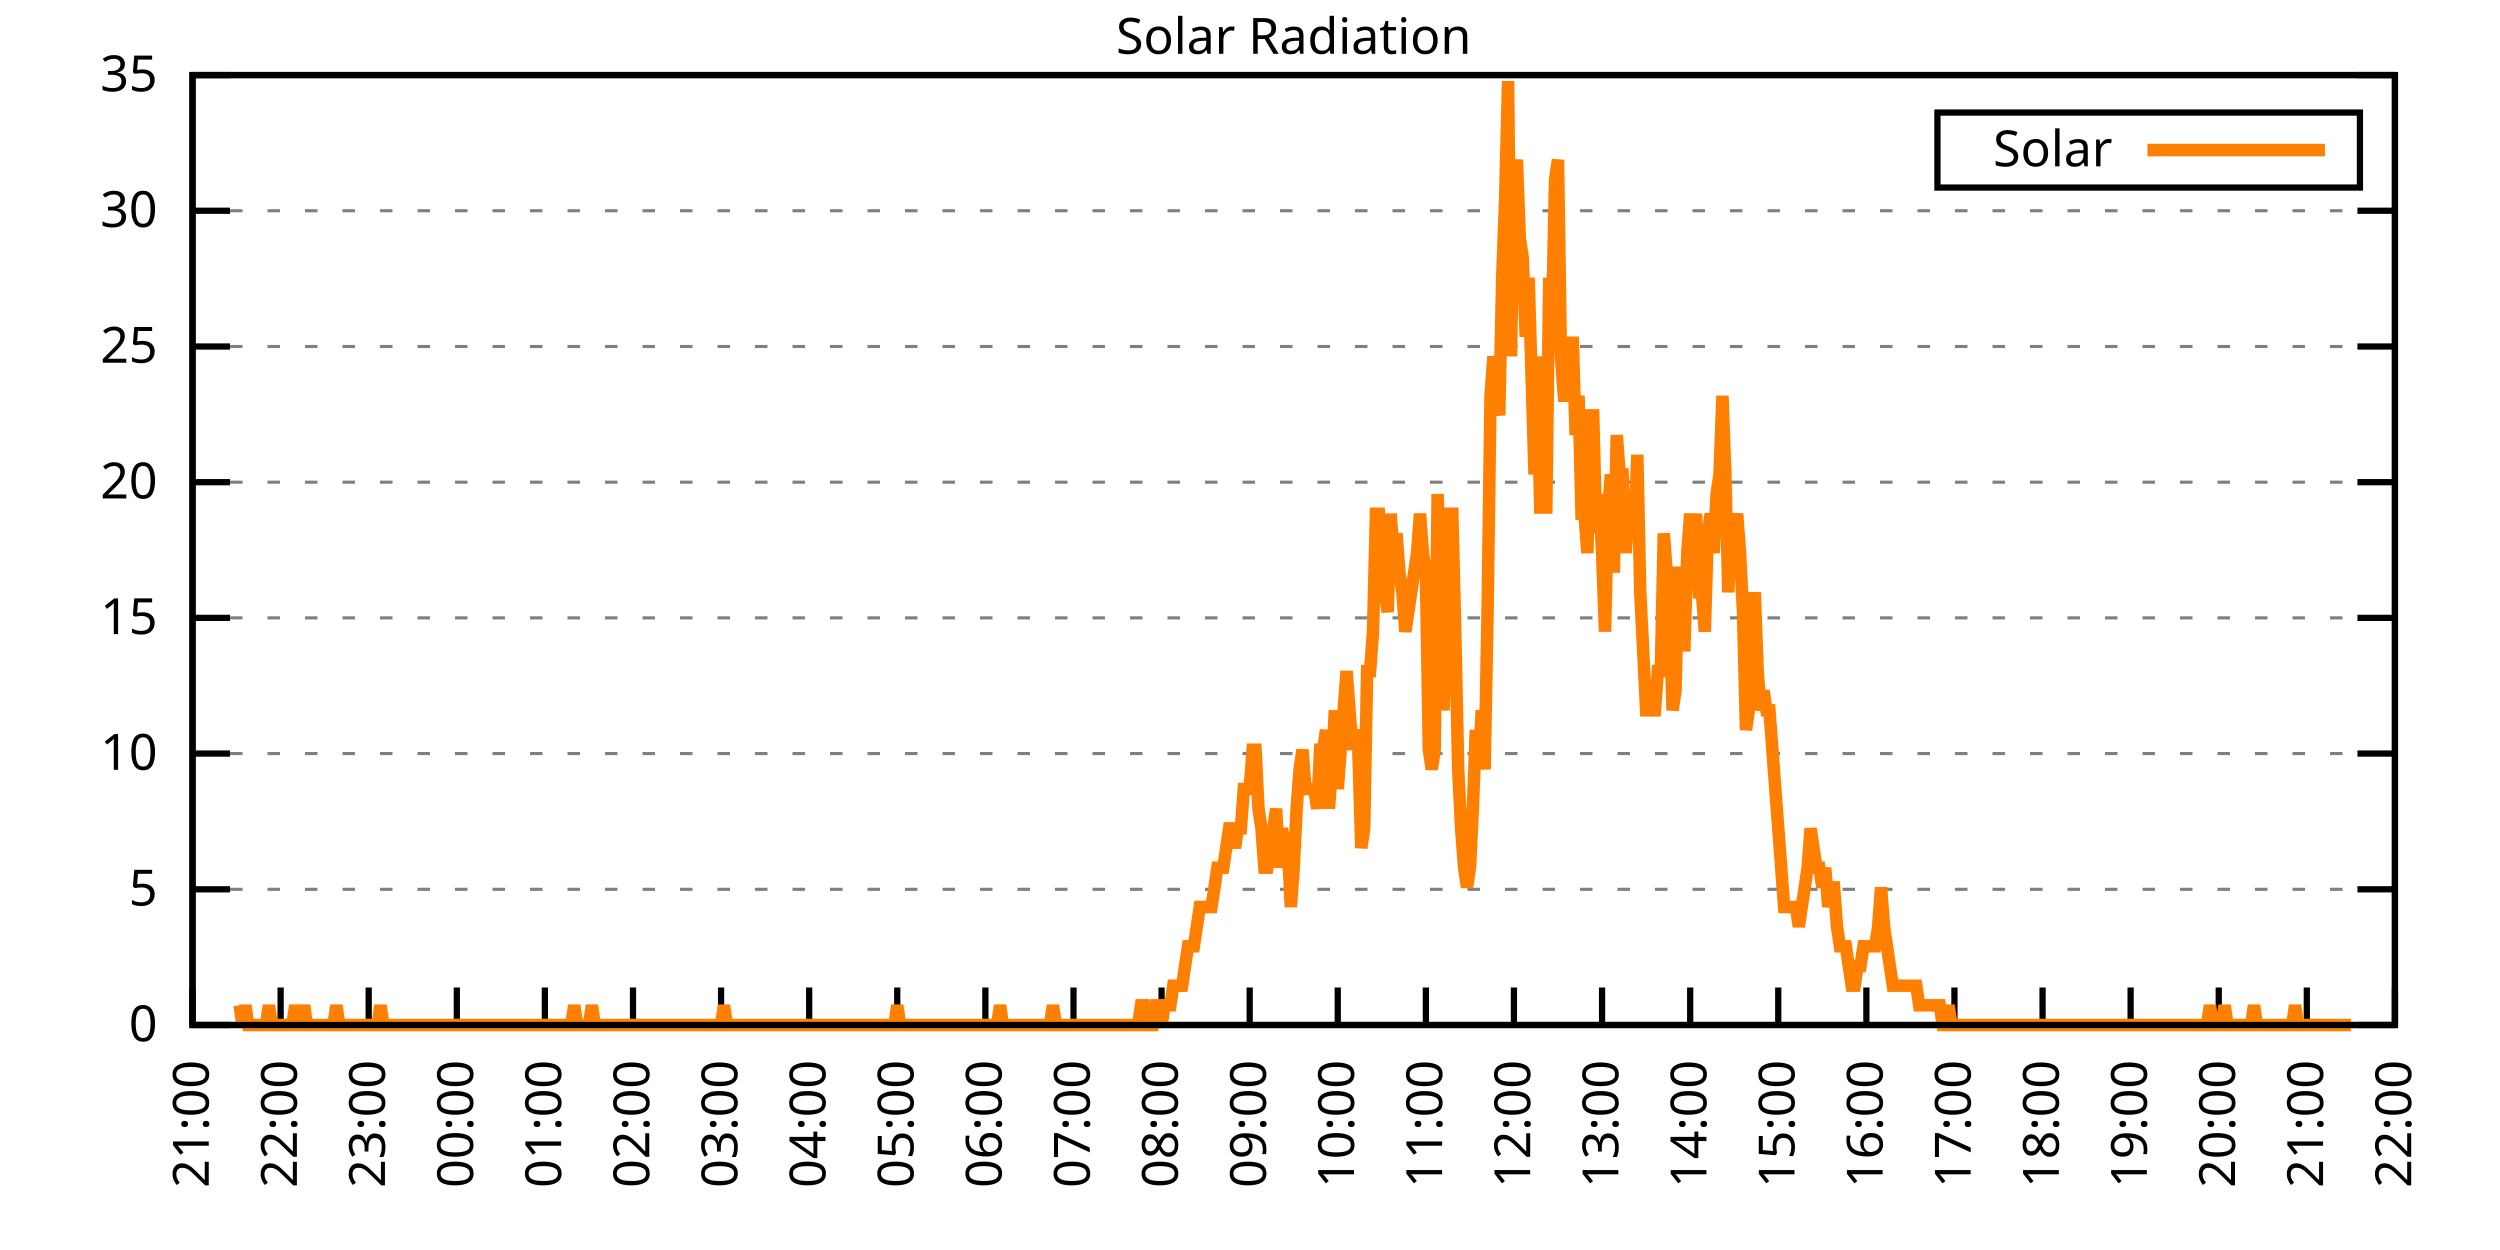
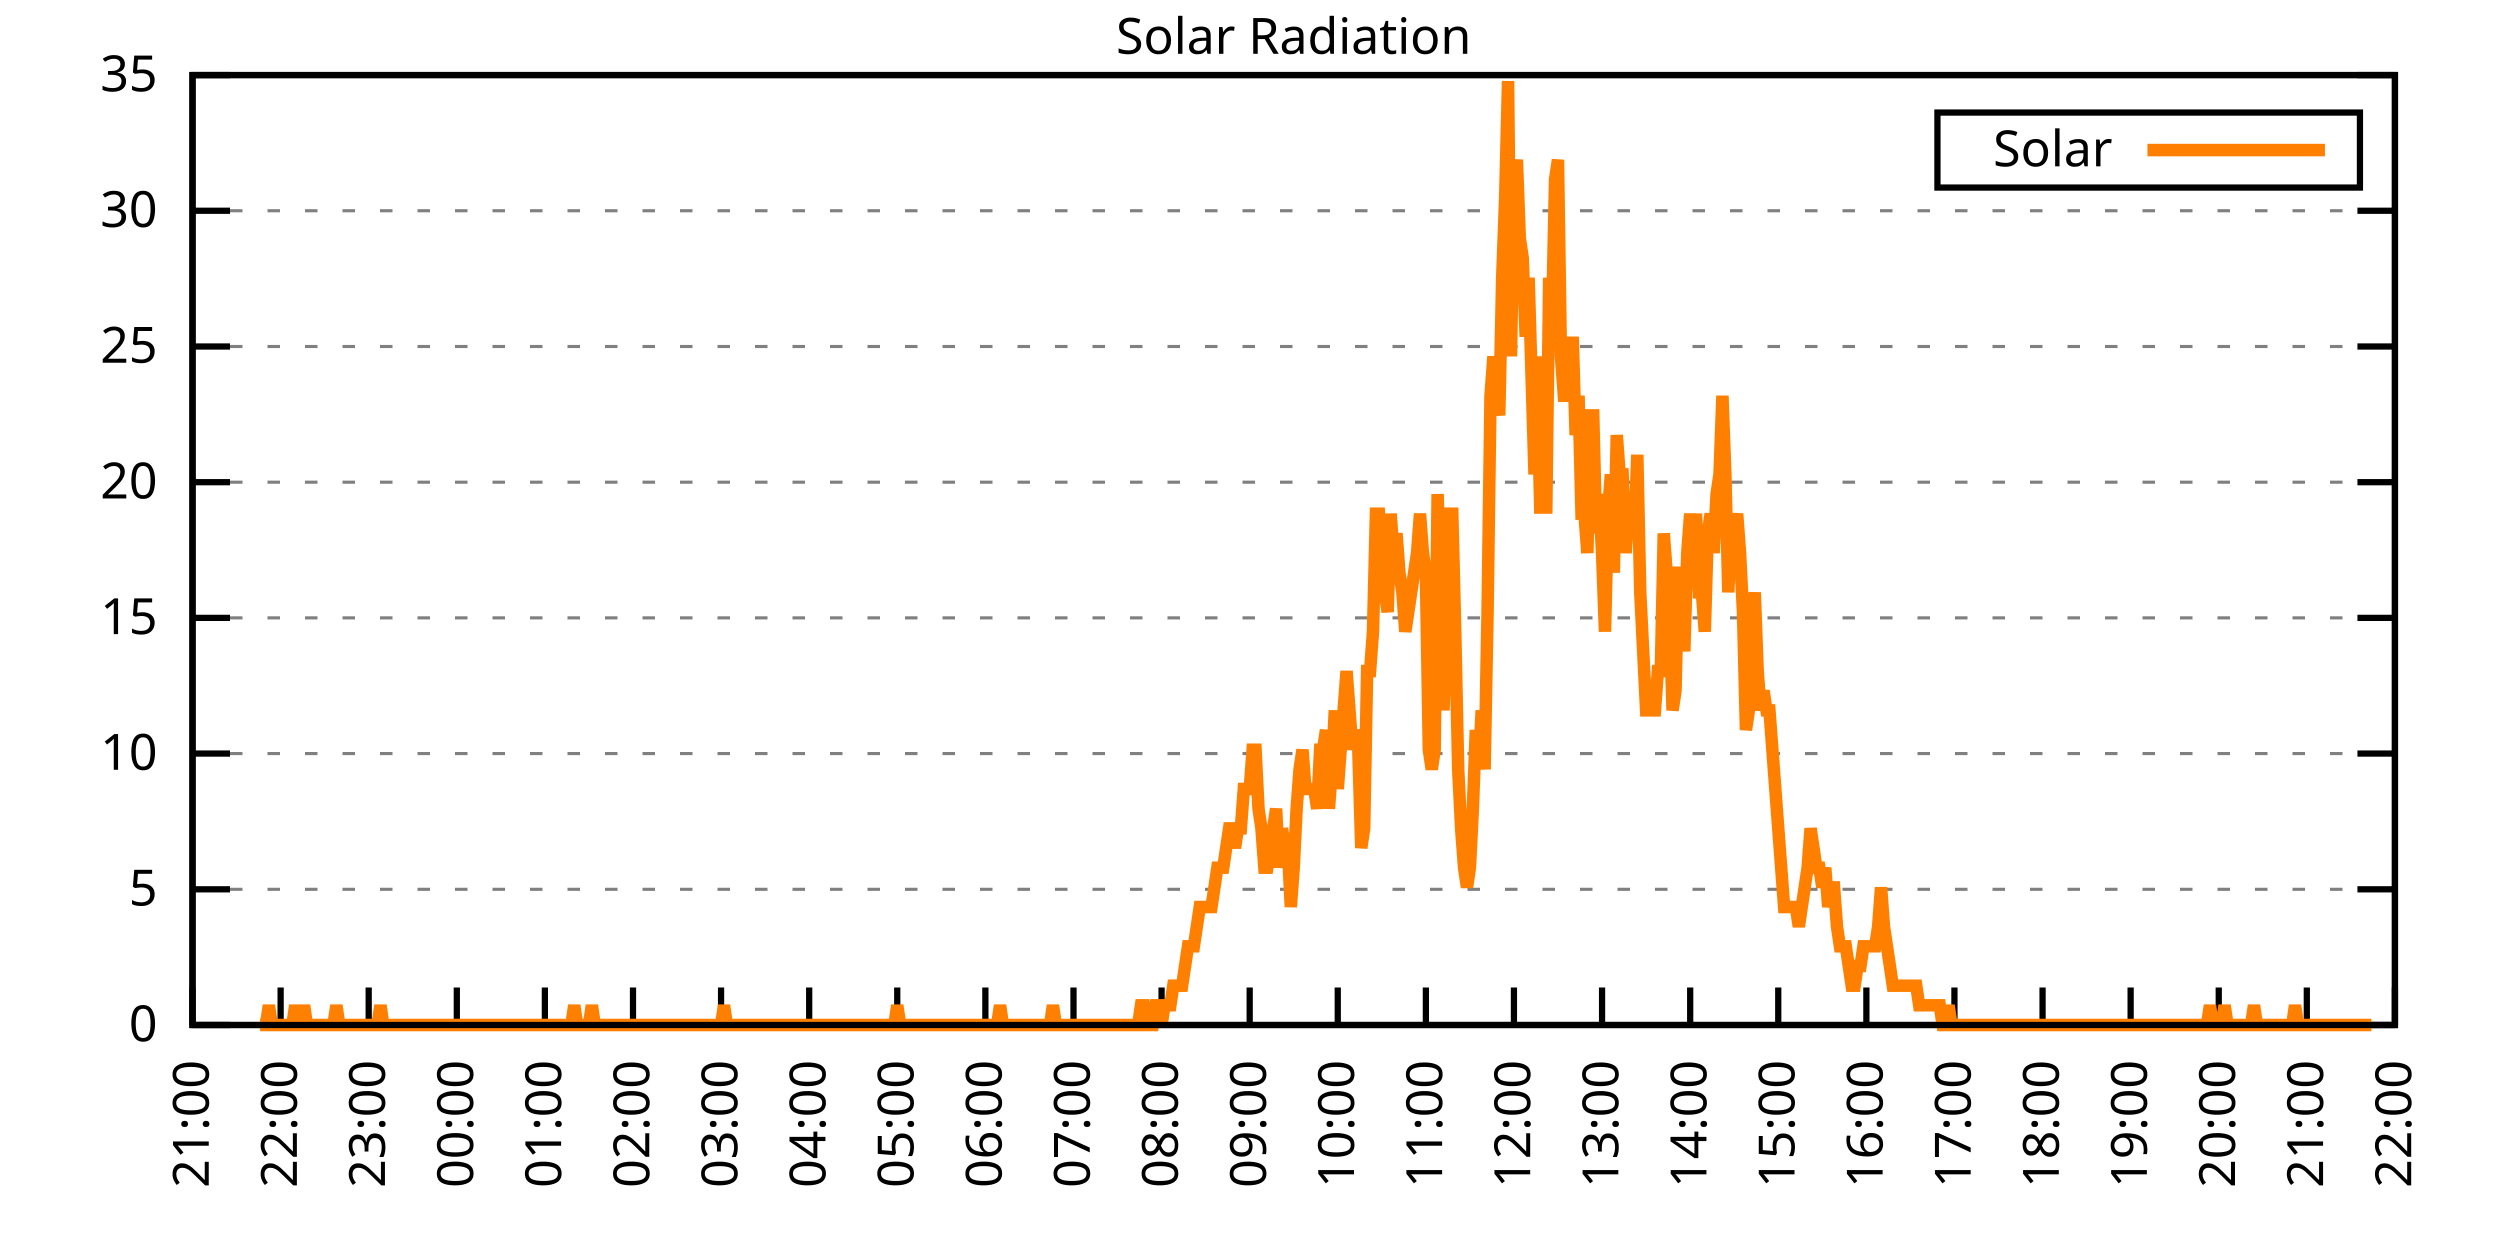
<svg xmlns="http://www.w3.org/2000/svg" xmlns:xlink="http://www.w3.org/1999/xlink" width="400" height="200" viewBox="0 0 400 200">
  <g id="gnuplot_canvas">
    <rect x="0" y="0" width="400" height="200" fill="none" />
    <defs>
      <circle id="gpDot" r="0.5" stroke-width="0.5" stroke="currentColor" />
      <path id="gpPt0" stroke-width="0.333" stroke="currentColor" d="M-1,0 h2 M0,-1 v2" />
      <path id="gpPt1" stroke-width="0.333" stroke="currentColor" d="M-1,-1 L1,1 M1,-1 L-1,1" />
      <path id="gpPt2" stroke-width="0.333" stroke="currentColor" d="M-1,0 L1,0 M0,-1 L0,1 M-1,-1 L1,1 M-1,1 L1,-1" />
      <rect id="gpPt3" stroke-width="0.333" stroke="currentColor" x="-1" y="-1" width="2" height="2" />
      <rect id="gpPt4" stroke-width="0.333" stroke="currentColor" fill="currentColor" x="-1" y="-1" width="2" height="2" />
      <circle id="gpPt5" stroke-width="0.333" stroke="currentColor" cx="0" cy="0" r="1" />
      <use xlink:href="#gpPt5" id="gpPt6" fill="currentColor" stroke="none" />
      <path id="gpPt7" stroke-width="0.333" stroke="currentColor" d="M0,-1.33 L-1.33,0.67 L1.33,0.67 z" />
      <use xlink:href="#gpPt7" id="gpPt8" fill="currentColor" stroke="none" />
      <use xlink:href="#gpPt7" id="gpPt9" stroke="currentColor" transform="rotate(180)" />
      <use xlink:href="#gpPt9" id="gpPt10" fill="currentColor" stroke="none" />
      <use xlink:href="#gpPt3" id="gpPt11" stroke="currentColor" transform="rotate(45)" />
      <use xlink:href="#gpPt11" id="gpPt12" fill="currentColor" stroke="none" />
      <path id="gpPt13" stroke-width="0.333" stroke="currentColor" d="M0,1.330 L1.265,0.411 L0.782,-1.067 L-0.782,-1.076 L-1.265,0.411 z" />
      <use xlink:href="#gpPt13" id="gpPt14" fill="currentColor" stroke="none" />
      <filter id="textbox" filterUnits="objectBoundingBox" x="0" y="0" height="1" width="1">
        <feFlood flood-color="white" flood-opacity="1" result="bgnd" />
        <feComposite in="SourceGraphic" in2="bgnd" operator="atop" />
      </filter>
      <filter id="greybox" filterUnits="objectBoundingBox" x="0" y="0" height="1" width="1">
        <feFlood flood-color="lightgrey" flood-opacity="1" result="grey" />
        <feComposite in="SourceGraphic" in2="grey" operator="atop" />
      </filter>
    </defs>
    <g fill="none" color="white" stroke="currentColor" stroke-width="1.00" stroke-linecap="butt" stroke-linejoin="miter">
</g>
    <g fill="none" color="black" stroke="currentColor" stroke-width="1.00" stroke-linecap="butt" stroke-linejoin="miter">
      <g stroke="none" shape-rendering="crispEdges">
        <polygon fill="rgb(255, 255, 255)" points="30.80,164.00 383.18,164.00 383.18,12.02 30.80,12.02 " />
      </g>
    </g>
    <g fill="none" color="black" stroke="currentColor" stroke-width="1.00" stroke-linecap="butt" stroke-linejoin="miter">
</g>
    <g fill="none" color="black" stroke="black" stroke-width="0.50" stroke-linecap="butt" stroke-linejoin="miter">
</g>
    <g fill="none" color="gray" stroke="currentColor" stroke-width="0.50" stroke-linecap="butt" stroke-linejoin="miter">
      <path stroke="gray" stroke-dasharray="2,4" class="gridline" d="M30.80,164.00 L383.19,164.00  " />
    </g>
    <g fill="none" color="gray" stroke="gray" stroke-width="1.00" stroke-linecap="butt" stroke-linejoin="miter">
</g>
    <g fill="none" color="black" stroke="currentColor" stroke-width="1.00" stroke-linecap="butt" stroke-linejoin="miter">
      <path stroke="black" d="M30.80,164.00 L36.80,164.00 M383.19,164.00 L377.19,164.00  " />
      <g transform="translate(25.20,166.60)" stroke="none" fill="black" font-family="Sans" font-size="8.00" text-anchor="end">
        <text>
          <tspan font-family="Sans"> 0</tspan>
        </text>
      </g>
    </g>
    <g fill="none" color="black" stroke="currentColor" stroke-width="1.00" stroke-linecap="butt" stroke-linejoin="miter">
</g>
    <g fill="none" color="black" stroke="black" stroke-width="0.50" stroke-linecap="butt" stroke-linejoin="miter">
</g>
    <g fill="none" color="gray" stroke="currentColor" stroke-width="0.50" stroke-linecap="butt" stroke-linejoin="miter">
      <path stroke="gray" stroke-dasharray="2,4" class="gridline" d="M30.80,142.29 L383.19,142.29  " />
    </g>
    <g fill="none" color="gray" stroke="gray" stroke-width="1.00" stroke-linecap="butt" stroke-linejoin="miter">
</g>
    <g fill="none" color="black" stroke="currentColor" stroke-width="1.00" stroke-linecap="butt" stroke-linejoin="miter">
      <path stroke="black" d="M30.80,142.29 L36.80,142.29 M383.19,142.29 L377.19,142.29  " />
      <g transform="translate(25.20,144.89)" stroke="none" fill="black" font-family="Sans" font-size="8.00" text-anchor="end">
        <text>
          <tspan font-family="Sans"> 5</tspan>
        </text>
      </g>
    </g>
    <g fill="none" color="black" stroke="currentColor" stroke-width="1.00" stroke-linecap="butt" stroke-linejoin="miter">
</g>
    <g fill="none" color="black" stroke="black" stroke-width="0.50" stroke-linecap="butt" stroke-linejoin="miter">
</g>
    <g fill="none" color="gray" stroke="currentColor" stroke-width="0.50" stroke-linecap="butt" stroke-linejoin="miter">
      <path stroke="gray" stroke-dasharray="2,4" class="gridline" d="M30.80,120.57 L383.19,120.57  " />
    </g>
    <g fill="none" color="gray" stroke="gray" stroke-width="1.00" stroke-linecap="butt" stroke-linejoin="miter">
</g>
    <g fill="none" color="black" stroke="currentColor" stroke-width="1.00" stroke-linecap="butt" stroke-linejoin="miter">
      <path stroke="black" d="M30.80,120.57 L36.80,120.57 M383.19,120.57 L377.19,120.57  " />
      <g transform="translate(25.20,123.17)" stroke="none" fill="black" font-family="Sans" font-size="8.00" text-anchor="end">
        <text>
          <tspan font-family="Sans"> 10</tspan>
        </text>
      </g>
    </g>
    <g fill="none" color="black" stroke="currentColor" stroke-width="1.00" stroke-linecap="butt" stroke-linejoin="miter">
</g>
    <g fill="none" color="black" stroke="black" stroke-width="0.50" stroke-linecap="butt" stroke-linejoin="miter">
</g>
    <g fill="none" color="gray" stroke="currentColor" stroke-width="0.50" stroke-linecap="butt" stroke-linejoin="miter">
      <path stroke="gray" stroke-dasharray="2,4" class="gridline" d="M30.80,98.86 L383.19,98.86  " />
    </g>
    <g fill="none" color="gray" stroke="gray" stroke-width="1.00" stroke-linecap="butt" stroke-linejoin="miter">
</g>
    <g fill="none" color="black" stroke="currentColor" stroke-width="1.00" stroke-linecap="butt" stroke-linejoin="miter">
      <path stroke="black" d="M30.80,98.86 L36.80,98.86 M383.19,98.86 L377.19,98.86  " />
      <g transform="translate(25.20,101.46)" stroke="none" fill="black" font-family="Sans" font-size="8.00" text-anchor="end">
        <text>
          <tspan font-family="Sans"> 15</tspan>
        </text>
      </g>
    </g>
    <g fill="none" color="black" stroke="currentColor" stroke-width="1.00" stroke-linecap="butt" stroke-linejoin="miter">
</g>
    <g fill="none" color="black" stroke="black" stroke-width="0.50" stroke-linecap="butt" stroke-linejoin="miter">
</g>
    <g fill="none" color="gray" stroke="currentColor" stroke-width="0.50" stroke-linecap="butt" stroke-linejoin="miter">
      <path stroke="gray" stroke-dasharray="2,4" class="gridline" d="M30.80,77.15 L383.19,77.15  " />
    </g>
    <g fill="none" color="gray" stroke="gray" stroke-width="1.00" stroke-linecap="butt" stroke-linejoin="miter">
</g>
    <g fill="none" color="black" stroke="currentColor" stroke-width="1.00" stroke-linecap="butt" stroke-linejoin="miter">
      <path stroke="black" d="M30.80,77.15 L36.80,77.15 M383.19,77.15 L377.19,77.15  " />
      <g transform="translate(25.20,79.75)" stroke="none" fill="black" font-family="Sans" font-size="8.00" text-anchor="end">
        <text>
          <tspan font-family="Sans"> 20</tspan>
        </text>
      </g>
    </g>
    <g fill="none" color="black" stroke="currentColor" stroke-width="1.00" stroke-linecap="butt" stroke-linejoin="miter">
</g>
    <g fill="none" color="black" stroke="black" stroke-width="0.50" stroke-linecap="butt" stroke-linejoin="miter">
</g>
    <g fill="none" color="gray" stroke="currentColor" stroke-width="0.50" stroke-linecap="butt" stroke-linejoin="miter">
      <path stroke="gray" stroke-dasharray="2,4" class="gridline" d="M30.80,55.44 L383.19,55.44  " />
    </g>
    <g fill="none" color="gray" stroke="gray" stroke-width="1.00" stroke-linecap="butt" stroke-linejoin="miter">
</g>
    <g fill="none" color="black" stroke="currentColor" stroke-width="1.00" stroke-linecap="butt" stroke-linejoin="miter">
      <path stroke="black" d="M30.80,55.44 L36.80,55.44 M383.19,55.44 L377.19,55.44  " />
      <g transform="translate(25.20,58.04)" stroke="none" fill="black" font-family="Sans" font-size="8.00" text-anchor="end">
        <text>
          <tspan font-family="Sans"> 25</tspan>
        </text>
      </g>
    </g>
    <g fill="none" color="black" stroke="currentColor" stroke-width="1.00" stroke-linecap="butt" stroke-linejoin="miter">
</g>
    <g fill="none" color="black" stroke="black" stroke-width="0.50" stroke-linecap="butt" stroke-linejoin="miter">
</g>
    <g fill="none" color="gray" stroke="currentColor" stroke-width="0.50" stroke-linecap="butt" stroke-linejoin="miter">
      <path stroke="gray" stroke-dasharray="2,4" class="gridline" d="M30.80,33.72 L383.19,33.72  " />
    </g>
    <g fill="none" color="gray" stroke="gray" stroke-width="1.00" stroke-linecap="butt" stroke-linejoin="miter">
</g>
    <g fill="none" color="black" stroke="currentColor" stroke-width="1.00" stroke-linecap="butt" stroke-linejoin="miter">
      <path stroke="black" d="M30.80,33.72 L36.80,33.72 M383.19,33.72 L377.19,33.72  " />
      <g transform="translate(25.20,36.32)" stroke="none" fill="black" font-family="Sans" font-size="8.00" text-anchor="end">
        <text>
          <tspan font-family="Sans"> 30</tspan>
        </text>
      </g>
    </g>
    <g fill="none" color="black" stroke="currentColor" stroke-width="1.00" stroke-linecap="butt" stroke-linejoin="miter">
</g>
    <g fill="none" color="black" stroke="black" stroke-width="0.50" stroke-linecap="butt" stroke-linejoin="miter">
</g>
    <g fill="none" color="gray" stroke="currentColor" stroke-width="0.50" stroke-linecap="butt" stroke-linejoin="miter">
      <path stroke="gray" stroke-dasharray="2,4" class="gridline" d="M30.80,12.01 L383.19,12.01  " />
    </g>
    <g fill="none" color="gray" stroke="gray" stroke-width="1.00" stroke-linecap="butt" stroke-linejoin="miter">
</g>
    <g fill="none" color="black" stroke="currentColor" stroke-width="1.00" stroke-linecap="butt" stroke-linejoin="miter">
      <path stroke="black" d="M30.80,12.01 L36.80,12.01 M383.19,12.01 L377.19,12.01  " />
      <g transform="translate(25.20,14.61)" stroke="none" fill="black" font-family="Sans" font-size="8.00" text-anchor="end">
        <text>
          <tspan font-family="Sans"> 35</tspan>
        </text>
      </g>
    </g>
    <g fill="none" color="black" stroke="currentColor" stroke-width="1.00" stroke-linecap="butt" stroke-linejoin="miter">
      <path stroke="black" d="M30.80,164.00 L30.80,158.00  " />
      <g transform="translate(33.40,169.60) rotate(270.00)" stroke="none" fill="black" font-family="Sans" font-size="8.00" text-anchor="end">
        <text>
          <tspan font-family="Sans">21:00</tspan>
        </text>
      </g>
    </g>
    <g fill="none" color="black" stroke="currentColor" stroke-width="1.00" stroke-linecap="butt" stroke-linejoin="miter">
      <path stroke="black" d="M44.90,164.00 L44.90,158.00  " />
      <g transform="translate(47.50,169.60) rotate(270.00)" stroke="none" fill="black" font-family="Sans" font-size="8.00" text-anchor="end">
        <text>
          <tspan font-family="Sans">22:00</tspan>
        </text>
      </g>
    </g>
    <g fill="none" color="black" stroke="currentColor" stroke-width="1.00" stroke-linecap="butt" stroke-linejoin="miter">
      <path stroke="black" d="M58.99,164.00 L58.99,158.00  " />
      <g transform="translate(61.59,169.60) rotate(270.00)" stroke="none" fill="black" font-family="Sans" font-size="8.00" text-anchor="end">
        <text>
          <tspan font-family="Sans">23:00</tspan>
        </text>
      </g>
    </g>
    <g fill="none" color="black" stroke="currentColor" stroke-width="1.00" stroke-linecap="butt" stroke-linejoin="miter">
      <path stroke="black" d="M73.09,164.00 L73.09,158.00  " />
      <g transform="translate(75.69,169.60) rotate(270.00)" stroke="none" fill="black" font-family="Sans" font-size="8.00" text-anchor="end">
        <text>
          <tspan font-family="Sans">00:00</tspan>
        </text>
      </g>
    </g>
    <g fill="none" color="black" stroke="currentColor" stroke-width="1.00" stroke-linecap="butt" stroke-linejoin="miter">
      <path stroke="black" d="M87.18,164.00 L87.18,158.00  " />
      <g transform="translate(89.78,169.60) rotate(270.00)" stroke="none" fill="black" font-family="Sans" font-size="8.00" text-anchor="end">
        <text>
          <tspan font-family="Sans">01:00</tspan>
        </text>
      </g>
    </g>
    <g fill="none" color="black" stroke="currentColor" stroke-width="1.00" stroke-linecap="butt" stroke-linejoin="miter">
      <path stroke="black" d="M101.28,164.00 L101.28,158.00  " />
      <g transform="translate(103.88,169.60) rotate(270.00)" stroke="none" fill="black" font-family="Sans" font-size="8.00" text-anchor="end">
        <text>
          <tspan font-family="Sans">02:00</tspan>
        </text>
      </g>
    </g>
    <g fill="none" color="black" stroke="currentColor" stroke-width="1.00" stroke-linecap="butt" stroke-linejoin="miter">
      <path stroke="black" d="M115.37,164.00 L115.37,158.00  " />
      <g transform="translate(117.97,169.60) rotate(270.00)" stroke="none" fill="black" font-family="Sans" font-size="8.00" text-anchor="end">
        <text>
          <tspan font-family="Sans">03:00</tspan>
        </text>
      </g>
    </g>
    <g fill="none" color="black" stroke="currentColor" stroke-width="1.00" stroke-linecap="butt" stroke-linejoin="miter">
      <path stroke="black" d="M129.47,164.00 L129.47,158.00  " />
      <g transform="translate(132.07,169.60) rotate(270.00)" stroke="none" fill="black" font-family="Sans" font-size="8.00" text-anchor="end">
        <text>
          <tspan font-family="Sans">04:00</tspan>
        </text>
      </g>
    </g>
    <g fill="none" color="black" stroke="currentColor" stroke-width="1.00" stroke-linecap="butt" stroke-linejoin="miter">
      <path stroke="black" d="M143.56,164.00 L143.56,158.00  " />
      <g transform="translate(146.16,169.60) rotate(270.00)" stroke="none" fill="black" font-family="Sans" font-size="8.00" text-anchor="end">
        <text>
          <tspan font-family="Sans">05:00</tspan>
        </text>
      </g>
    </g>
    <g fill="none" color="black" stroke="currentColor" stroke-width="1.00" stroke-linecap="butt" stroke-linejoin="miter">
      <path stroke="black" d="M157.66,164.00 L157.66,158.00  " />
      <g transform="translate(160.26,169.60) rotate(270.00)" stroke="none" fill="black" font-family="Sans" font-size="8.00" text-anchor="end">
        <text>
          <tspan font-family="Sans">06:00</tspan>
        </text>
      </g>
    </g>
    <g fill="none" color="black" stroke="currentColor" stroke-width="1.00" stroke-linecap="butt" stroke-linejoin="miter">
      <path stroke="black" d="M171.76,164.00 L171.76,158.00  " />
      <g transform="translate(174.36,169.60) rotate(270.00)" stroke="none" fill="black" font-family="Sans" font-size="8.00" text-anchor="end">
        <text>
          <tspan font-family="Sans">07:00</tspan>
        </text>
      </g>
    </g>
    <g fill="none" color="black" stroke="currentColor" stroke-width="1.00" stroke-linecap="butt" stroke-linejoin="miter">
      <path stroke="black" d="M185.85,164.00 L185.85,158.00  " />
      <g transform="translate(188.45,169.60) rotate(270.00)" stroke="none" fill="black" font-family="Sans" font-size="8.00" text-anchor="end">
        <text>
          <tspan font-family="Sans">08:00</tspan>
        </text>
      </g>
    </g>
    <g fill="none" color="black" stroke="currentColor" stroke-width="1.00" stroke-linecap="butt" stroke-linejoin="miter">
      <path stroke="black" d="M199.95,164.00 L199.95,158.00  " />
      <g transform="translate(202.55,169.60) rotate(270.00)" stroke="none" fill="black" font-family="Sans" font-size="8.00" text-anchor="end">
        <text>
          <tspan font-family="Sans">09:00</tspan>
        </text>
      </g>
    </g>
    <g fill="none" color="black" stroke="currentColor" stroke-width="1.00" stroke-linecap="butt" stroke-linejoin="miter">
      <path stroke="black" d="M214.04,164.00 L214.04,158.00  " />
      <g transform="translate(216.64,169.60) rotate(270.00)" stroke="none" fill="black" font-family="Sans" font-size="8.00" text-anchor="end">
        <text>
          <tspan font-family="Sans">10:00</tspan>
        </text>
      </g>
    </g>
    <g fill="none" color="black" stroke="currentColor" stroke-width="1.00" stroke-linecap="butt" stroke-linejoin="miter">
      <path stroke="black" d="M228.14,164.00 L228.14,158.00  " />
      <g transform="translate(230.74,169.60) rotate(270.00)" stroke="none" fill="black" font-family="Sans" font-size="8.00" text-anchor="end">
        <text>
          <tspan font-family="Sans">11:00</tspan>
        </text>
      </g>
    </g>
    <g fill="none" color="black" stroke="currentColor" stroke-width="1.00" stroke-linecap="butt" stroke-linejoin="miter">
      <path stroke="black" d="M242.23,164.00 L242.23,158.00  " />
      <g transform="translate(244.83,169.60) rotate(270.00)" stroke="none" fill="black" font-family="Sans" font-size="8.00" text-anchor="end">
        <text>
          <tspan font-family="Sans">12:00</tspan>
        </text>
      </g>
    </g>
    <g fill="none" color="black" stroke="currentColor" stroke-width="1.00" stroke-linecap="butt" stroke-linejoin="miter">
      <path stroke="black" d="M256.33,164.00 L256.33,158.00  " />
      <g transform="translate(258.93,169.60) rotate(270.00)" stroke="none" fill="black" font-family="Sans" font-size="8.00" text-anchor="end">
        <text>
          <tspan font-family="Sans">13:00</tspan>
        </text>
      </g>
    </g>
    <g fill="none" color="black" stroke="currentColor" stroke-width="1.00" stroke-linecap="butt" stroke-linejoin="miter">
      <path stroke="black" d="M270.43,164.00 L270.43,158.00  " />
      <g transform="translate(273.03,169.60) rotate(270.00)" stroke="none" fill="black" font-family="Sans" font-size="8.00" text-anchor="end">
        <text>
          <tspan font-family="Sans">14:00</tspan>
        </text>
      </g>
    </g>
    <g fill="none" color="black" stroke="currentColor" stroke-width="1.00" stroke-linecap="butt" stroke-linejoin="miter">
      <path stroke="black" d="M284.52,164.00 L284.52,158.00  " />
      <g transform="translate(287.12,169.60) rotate(270.00)" stroke="none" fill="black" font-family="Sans" font-size="8.00" text-anchor="end">
        <text>
          <tspan font-family="Sans">15:00</tspan>
        </text>
      </g>
    </g>
    <g fill="none" color="black" stroke="currentColor" stroke-width="1.00" stroke-linecap="butt" stroke-linejoin="miter">
      <path stroke="black" d="M298.62,164.00 L298.62,158.00  " />
      <g transform="translate(301.22,169.60) rotate(270.00)" stroke="none" fill="black" font-family="Sans" font-size="8.00" text-anchor="end">
        <text>
          <tspan font-family="Sans">16:00</tspan>
        </text>
      </g>
    </g>
    <g fill="none" color="black" stroke="currentColor" stroke-width="1.00" stroke-linecap="butt" stroke-linejoin="miter">
      <path stroke="black" d="M312.71,164.00 L312.71,158.00  " />
      <g transform="translate(315.31,169.60) rotate(270.00)" stroke="none" fill="black" font-family="Sans" font-size="8.00" text-anchor="end">
        <text>
          <tspan font-family="Sans">17:00</tspan>
        </text>
      </g>
    </g>
    <g fill="none" color="black" stroke="currentColor" stroke-width="1.00" stroke-linecap="butt" stroke-linejoin="miter">
      <path stroke="black" d="M326.81,164.00 L326.81,158.00  " />
      <g transform="translate(329.41,169.60) rotate(270.00)" stroke="none" fill="black" font-family="Sans" font-size="8.00" text-anchor="end">
        <text>
          <tspan font-family="Sans">18:00</tspan>
        </text>
      </g>
    </g>
    <g fill="none" color="black" stroke="currentColor" stroke-width="1.00" stroke-linecap="butt" stroke-linejoin="miter">
      <path stroke="black" d="M340.90,164.00 L340.90,158.00  " />
      <g transform="translate(343.50,169.60) rotate(270.00)" stroke="none" fill="black" font-family="Sans" font-size="8.00" text-anchor="end">
        <text>
          <tspan font-family="Sans">19:00</tspan>
        </text>
      </g>
    </g>
    <g fill="none" color="black" stroke="currentColor" stroke-width="1.00" stroke-linecap="butt" stroke-linejoin="miter">
      <path stroke="black" d="M355.00,164.00 L355.00,158.00  " />
      <g transform="translate(357.60,169.60) rotate(270.00)" stroke="none" fill="black" font-family="Sans" font-size="8.00" text-anchor="end">
        <text>
          <tspan font-family="Sans">20:00</tspan>
        </text>
      </g>
    </g>
    <g fill="none" color="black" stroke="currentColor" stroke-width="1.00" stroke-linecap="butt" stroke-linejoin="miter">
      <path stroke="black" d="M369.09,164.00 L369.09,158.00  " />
      <g transform="translate(371.69,169.60) rotate(270.00)" stroke="none" fill="black" font-family="Sans" font-size="8.00" text-anchor="end">
        <text>
          <tspan font-family="Sans">21:00</tspan>
        </text>
      </g>
    </g>
    <g fill="none" color="black" stroke="currentColor" stroke-width="1.00" stroke-linecap="butt" stroke-linejoin="miter">
      <path stroke="black" d="M383.19,164.00 L383.19,158.00  " />
      <g transform="translate(385.79,169.60) rotate(270.00)" stroke="none" fill="black" font-family="Sans" font-size="8.00" text-anchor="end">
        <text>
          <tspan font-family="Sans">22:00</tspan>
        </text>
      </g>
    </g>
    <g fill="none" color="black" stroke="currentColor" stroke-width="1.00" stroke-linecap="butt" stroke-linejoin="miter">
</g>
    <g fill="none" color="black" stroke="currentColor" stroke-width="1.00" stroke-linecap="butt" stroke-linejoin="miter">
      <path stroke="black" d="M30.80,12.01 L30.80,164.00 L383.19,164.00 L383.19,12.01 L30.80,12.01 Z  " />
    </g>
    <g fill="none" color="black" stroke="currentColor" stroke-width="1.00" stroke-linecap="butt" stroke-linejoin="miter">
</g>
    <g fill="none" color="black" stroke="currentColor" stroke-width="1.00" stroke-linecap="butt" stroke-linejoin="miter">
      <path stroke="black" d="M309.99,30.01 L309.99,18.01 L377.59,18.01 L377.59,30.01 L309.99,30.01 Z  " />
    </g>
    <g id="Solar_Radiation_plot_1">
      <g fill="none" color="white" stroke="black" stroke-width="2.00" stroke-linecap="butt" stroke-linejoin="miter">
</g>
      <g fill="none" color="black" stroke="currentColor" stroke-width="2.00" stroke-linecap="butt" stroke-linejoin="miter">
        <g transform="translate(337.99,26.61)" stroke="none" fill="black" font-family="Sans" font-size="8.00" text-anchor="end">
          <text>
            <tspan font-family="Sans">Solar</tspan>
          </text>
        </g>
      </g>
      <g fill="none" color="black" stroke="currentColor" stroke-width="2.00" stroke-linecap="butt" stroke-linejoin="miter">
-         <path stroke="rgb(255, 127,   0)" d="M343.59,24.01 L371.99,24.01 M38.32,160.85 L38.79,164.00 L39.26,160.85 L39.73,164.00 L40.20,164.00 L40.67,164.00   L41.14,164.00 L41.61,164.00 L42.08,164.00 L42.55,164.00 L43.02,160.85 L43.49,164.00 L43.96,164.00 L44.43,164.00   L44.90,164.00 L45.37,164.00 L45.84,164.00 L46.31,164.00 L46.78,164.00 L47.24,160.85 L47.71,164.00 L48.18,164.00   L48.65,160.85 L49.12,164.00 L49.59,164.00 L50.06,164.00 L50.53,164.00 L51.00,164.00 L51.47,164.00 L51.94,164.00   L52.41,164.00 L52.88,164.00 L53.35,164.00 L53.82,160.85 L54.29,164.00 L54.76,164.00 L55.23,164.00 L55.70,164.00   L56.17,164.00 L56.64,164.00 L57.11,164.00 L57.58,164.00 L58.05,164.00 L58.52,164.00 L58.99,164.00 L59.46,164.00   L59.93,164.00 L60.40,164.00 L60.87,160.85 L61.34,164.00 L61.81,164.00 L62.28,164.00 L62.75,164.00 L63.22,164.00   L63.69,164.00 L64.16,164.00 L64.63,164.00 L65.10,164.00 L65.57,164.00 L66.04,164.00 L66.51,164.00 L66.98,164.00   L67.45,164.00 L67.92,164.00 L68.39,164.00 L68.86,164.00 L69.33,164.00 L69.80,164.00 L70.27,164.00 L70.74,164.00   L71.21,164.00 L71.68,164.00 L72.15,164.00 L72.62,164.00 L73.09,164.00 L73.56,164.00 L74.03,164.00 L74.50,164.00   L74.97,164.00 L75.44,164.00 L75.91,164.00 L76.38,164.00 L76.85,164.00 L77.32,164.00 L77.79,164.00 L78.26,164.00   L78.73,164.00 L79.19,164.00 L79.66,164.00 L80.13,164.00 L80.60,164.00 L81.07,164.00 L81.54,164.00 L82.01,164.00   L82.48,164.00 L82.95,164.00 L83.42,164.00 L83.89,164.00 L84.36,164.00 L84.83,164.00 L85.30,164.00 L85.77,164.00   L86.24,164.00 L86.71,164.00 L87.18,164.00 L87.65,164.00 L88.12,164.00 L88.59,164.00 L89.06,164.00 L89.53,164.00   L90.00,164.00 L90.47,164.00 L90.94,164.00 L91.41,164.00 L91.88,160.85 L92.35,164.00 L92.82,164.00 L93.29,164.00   L93.76,164.00 L94.23,164.00 L94.70,160.85 L95.17,164.00 L95.64,164.00 L96.11,164.00 L96.58,164.00 L97.05,164.00   L97.52,164.00 L97.99,164.00 L98.46,164.00 L98.93,164.00 L99.40,164.00 L99.87,164.00 L100.34,164.00 L100.81,164.00   L101.28,164.00 L101.75,164.00 L102.22,164.00 L102.69,164.00 L103.16,164.00 L103.63,164.00 L104.10,164.00 L104.57,164.00   L105.04,164.00 L105.51,164.00 L105.98,164.00 L106.45,164.00 L106.92,164.00 L107.39,164.00 L107.86,164.00 L108.33,164.00   L108.80,164.00 L109.27,164.00 L109.74,164.00 L110.21,164.00 L110.68,164.00 L111.14,164.00 L111.61,164.00 L112.08,164.00   L112.55,164.00 L113.02,164.00 L113.49,164.00 L113.96,164.00 L114.43,164.00 L114.90,164.00 L115.37,164.00 L115.84,160.85   L116.31,164.00 L116.78,164.00 L117.25,164.00 L117.72,164.00 L118.19,164.00 L118.66,164.00 L119.13,164.00 L119.60,164.00   L120.07,164.00 L120.54,164.00 L121.01,164.00 L121.48,164.00 L121.95,164.00 L122.42,164.00 L122.89,164.00 L123.36,164.00   L123.83,164.00 L124.30,164.00 L124.77,164.00 L125.24,164.00 L125.71,164.00 L126.18,164.00 L126.65,164.00 L127.12,164.00   L127.59,164.00 L128.06,164.00 L128.53,164.00 L129.00,164.00 L129.47,164.00 L129.94,164.00 L130.41,164.00 L130.88,164.00   L131.35,164.00 L131.82,164.00 L132.29,164.00 L132.76,164.00 L133.23,164.00 L133.70,164.00 L134.17,164.00 L134.64,164.00   L135.11,164.00 L135.58,164.00 L136.05,164.00 L136.52,164.00 L136.99,164.00 L137.46,164.00 L137.93,164.00 L138.40,164.00   L138.87,164.00 L139.34,164.00 L139.81,164.00 L140.28,164.00 L140.75,164.00 L141.22,164.00 L141.69,164.00 L142.16,164.00   L142.63,164.00 L143.09,164.00 L143.56,160.85 L144.03,164.00 L144.50,164.00 L144.97,164.00 L145.44,164.00 L145.91,164.00   L146.38,164.00 L146.85,164.00 L147.32,164.00 L147.79,164.00 L148.26,164.00 L148.73,164.00 L149.20,164.00 L149.67,164.00   L150.14,164.00 L150.61,164.00 L151.08,164.00 L151.55,164.00 L152.02,164.00 L152.49,164.00 L152.96,164.00 L153.43,164.00   L153.90,164.00 L154.37,164.00 L154.84,164.00 L155.31,164.00 L155.78,164.00 L156.25,164.00 L156.72,164.00 L157.19,164.00   L157.66,164.00 L158.13,164.00 L158.60,164.00 L159.07,164.00 L159.54,164.00 L160.01,160.85 L160.48,164.00 L160.95,164.00   L161.42,164.00 L161.89,164.00 L162.36,164.00 L162.83,164.00 L163.30,164.00 L163.77,164.00 L164.24,164.00 L164.71,164.00   L165.18,164.00 L165.65,164.00 L166.12,164.00 L166.59,164.00 L167.06,164.00 L167.53,164.00 L168.00,164.00 L168.47,160.85   L168.94,164.00 L169.41,164.00 L169.88,164.00 L170.35,164.00 L170.82,164.00 L171.29,164.00 L171.76,164.00 L172.23,164.00   L172.70,164.00 L173.17,164.00 L173.64,164.00 L174.11,164.00 L174.58,164.00 L175.04,164.00 L175.51,164.00 L175.98,164.00   L176.45,164.00 L176.92,164.00 L177.39,164.00 L177.86,164.00 L178.33,164.00 L178.80,164.00 L179.27,164.00 L179.74,164.00   L180.21,164.00 L180.68,164.00 L181.15,164.00 L181.62,164.00 L182.09,164.00 L182.56,160.85 L183.03,160.85 L183.50,164.00   L183.97,164.00 L184.44,164.00 L184.91,160.85 L185.38,160.85 L185.85,164.00 L186.32,160.85 L186.79,160.85 L187.26,160.85   L187.73,157.71 L188.20,157.71 L188.67,157.71 L189.14,157.71 L189.61,154.56 L190.08,151.41 L190.55,151.41 L191.02,151.41   L191.49,148.27 L191.96,145.12 L192.43,145.12 L192.90,145.12 L193.37,145.12 L193.84,145.12 L194.31,141.98 L194.78,138.83   L195.25,138.83 L195.72,138.83 L196.19,135.68 L196.66,132.54 L197.13,132.54 L197.60,135.68 L198.07,132.54 L198.54,132.54   L199.01,126.24 L199.48,126.24 L199.95,126.24 L200.42,119.95 L200.89,119.95 L201.36,129.39 L201.83,132.54 L202.30,138.83   L202.77,138.83 L203.24,135.68 L203.71,132.54 L204.18,129.39 L204.65,138.83 L205.12,132.54 L205.59,135.68 L206.06,135.68   L206.53,145.12 L207.00,138.83 L207.46,129.39 L207.93,123.10 L208.40,119.95 L208.87,126.24 L209.34,126.24 L209.81,126.24   L210.28,126.24 L210.75,129.39 L211.22,119.95 L211.69,119.95 L212.16,116.80 L212.63,129.39 L213.10,123.10 L213.57,113.66   L214.04,126.24 L214.51,119.95 L214.98,113.66 L215.45,107.37 L215.92,113.66 L216.39,119.95 L216.86,116.80 L217.33,119.95   L217.80,135.68 L218.27,132.54 L218.74,107.37 L219.21,107.37 L219.68,101.07 L220.15,82.19 L220.62,82.19 L221.09,91.63   L221.56,94.78 L222.03,97.93 L222.50,82.19 L222.97,88.49 L223.44,85.34 L223.91,91.63 L224.38,94.78 L224.85,101.07   L225.32,97.93 L225.79,94.78 L226.26,91.63 L226.73,88.49 L227.20,82.19 L227.67,88.49 L228.14,91.63 L228.61,119.95   L229.08,123.10 L229.55,119.95 L230.02,79.05 L230.49,94.78 L230.96,113.66 L231.43,101.07 L231.90,82.19 L232.37,82.19   L232.84,101.07 L233.31,123.10 L233.78,132.54 L234.25,138.83 L234.72,141.98 L235.19,138.83 L235.66,129.39 L236.13,116.80   L236.60,123.10 L237.07,113.66 L237.54,123.10 L238.01,97.93 L238.48,63.32 L238.95,57.02 L239.41,63.32 L239.88,66.46   L240.35,44.44 L240.82,31.85 L241.29,12.97 L241.76,57.02 L242.23,28.71 L242.70,25.56 L243.17,38.15 L243.64,41.29   L244.11,53.88 L244.58,44.44 L245.05,60.17 L245.52,75.90 L245.99,63.32 L246.46,82.19 L246.93,57.02 L247.40,82.19   L247.87,44.44 L248.34,50.73 L248.81,28.71 L249.28,25.56 L249.75,57.02 L250.22,63.32 L250.69,63.32 L251.16,63.32   L251.63,53.88 L252.10,69.61 L252.57,63.32 L253.04,82.19 L253.51,82.19 L253.98,88.49 L254.45,66.46 L254.92,66.46   L255.39,85.34 L255.86,79.05 L256.33,88.49 L256.80,101.07 L257.27,82.19 L257.74,75.90 L258.21,91.63 L258.68,69.61   L259.15,75.90 L259.62,75.90 L260.09,88.49 L260.56,82.19 L261.03,82.19 L261.50,85.34 L261.97,72.76 L262.44,94.78   L262.91,104.22 L263.38,113.66 L263.85,113.66 L264.32,113.66 L264.79,113.66 L265.26,107.37 L265.73,107.37 L266.20,85.34   L266.67,91.63 L267.14,97.93 L267.61,113.66 L268.08,110.51 L268.55,91.63 L269.02,91.63 L269.49,104.22 L269.96,88.49   L270.43,82.19 L270.90,88.49 L271.36,82.19 L271.83,94.78 L272.30,94.78 L272.77,101.07 L273.24,85.34 L273.71,82.19   L274.18,88.49 L274.65,79.05 L275.12,75.90 L275.59,63.32 L276.06,75.90 L276.53,94.78 L277.00,82.19 L277.47,85.34   L277.94,82.19 L278.41,88.49 L278.88,97.93 L279.35,116.80 L279.82,113.66 L280.29,101.07 L280.76,94.78 L281.23,107.37   L281.70,113.66 L282.17,110.51 L282.64,113.66 L283.11,113.66 L283.58,119.95 L284.05,126.24 L284.52,132.54 L284.99,138.83   L285.46,145.12 L285.93,145.12 L286.40,145.12 L286.87,145.12 L287.34,145.12 L287.81,148.27 L288.28,145.12 L288.75,141.98   L289.22,138.83 L289.69,132.54 L290.16,135.68 L290.63,138.83 L291.10,138.83 L291.57,141.98 L292.04,138.83 L292.51,145.12   L292.98,141.98 L293.45,141.98 L293.92,148.27 L294.39,151.41 L294.86,151.41 L295.33,151.41 L295.80,154.56 L296.27,157.71   L296.74,157.71 L297.21,154.56 L297.68,154.56 L298.15,151.41 L298.62,151.41 L299.09,151.41 L299.56,151.41 L300.03,151.41   L300.50,148.27 L300.97,141.98 L301.44,148.27 L301.91,151.41 L302.38,154.56 L302.85,157.71 L303.31,157.71 L303.78,157.71   L304.25,157.71 L304.72,157.71 L305.19,157.71 L305.66,157.71 L306.13,157.71 L306.60,157.71 L307.07,160.85 L307.54,160.85   L308.01,160.85 L308.48,160.85 L308.95,160.85 L309.42,160.85 L309.89,160.85 L310.36,160.85 L310.83,164.00 L311.30,164.00   L311.77,160.85 L312.24,164.00 L312.71,164.00 L313.18,164.00 L313.65,164.00 L314.12,164.00 L314.59,164.00 L315.06,164.00   L315.53,164.00 L316.00,164.00 L316.47,164.00 L316.94,164.00 L317.41,164.00 L317.88,164.00 L318.35,164.00 L318.82,164.00   L319.29,164.00 L319.76,164.00 L320.23,164.00 L320.70,164.00 L321.17,164.00 L321.64,164.00 L322.11,164.00 L322.58,164.00   L323.05,164.00 L323.52,164.00 L323.99,164.00 L324.46,164.00 L324.93,164.00 L325.40,164.00 L325.87,164.00 L326.34,164.00   L326.81,164.00 L327.28,164.00 L327.75,164.00 L328.22,164.00 L328.69,164.00 L329.16,164.00 L329.63,164.00 L330.10,164.00   L330.57,164.00 L331.04,164.00 L331.51,164.00 L331.98,164.00 L332.45,164.00 L332.92,164.00 L333.39,164.00 L333.86,164.00   L334.33,164.00 L334.80,164.00 L335.26,164.00 L335.73,164.00 L336.20,164.00 L336.67,164.00 L337.14,164.00 L337.61,164.00   L338.08,164.00 L338.55,164.00 L339.02,164.00 L339.49,164.00 L339.96,164.00 L340.43,164.00 L340.90,164.00 L341.37,164.00   L341.84,164.00 L342.31,164.00 L342.78,164.00 L343.25,164.00 L343.72,164.00 L344.19,164.00 L344.66,164.00 L345.13,164.00   L345.60,164.00 L346.07,164.00 L346.54,164.00 L347.01,164.00 L347.48,164.00 L347.95,164.00 L348.42,164.00 L348.89,164.00   L349.36,164.00 L349.83,164.00 L350.30,164.00 L350.77,164.00 L351.24,164.00 L351.71,164.00 L352.18,164.00 L352.65,164.00   L353.12,164.00 L353.59,160.85 L354.06,164.00 L354.53,164.00 L355.00,164.00 L355.47,164.00 L355.94,160.85 L356.41,164.00   L356.88,164.00 L357.35,164.00 L357.82,164.00 L358.29,164.00 L358.76,164.00 L359.23,164.00 L359.70,164.00 L360.17,164.00   L360.64,160.85 L361.11,164.00 L361.58,164.00 L362.05,164.00 L362.52,164.00 L362.99,164.00 L363.46,164.00 L363.93,164.00   L364.40,164.00 L364.87,164.00 L365.34,164.00 L365.81,164.00 L366.28,164.00 L366.75,164.00 L367.21,160.85 L367.68,164.00   L368.15,164.00 L368.62,164.00 L369.09,164.00 L369.56,164.00 L370.03,164.00 L370.50,164.00 L370.97,164.00 L371.44,164.00   L371.91,164.00 L372.38,164.00 L372.85,164.00 L373.32,164.00 L373.79,164.00 L374.26,164.00 L374.73,164.00 L375.20,164.00   L375.67,164.00 L376.14,164.00  " />
+         <path stroke="rgb(255, 127,   0)" d="M343.59,24.01 L371.99,24.01 M41.61,164.00 L42.08,164.00 L42.55,164.00 L43.02,160.85 L43.49,164.00 L43.96,164.00   L44.43,164.00 L44.90,164.00 L45.37,164.00 L45.84,164.00 L46.31,164.00 L46.78,164.00 L47.24,160.85 L47.71,164.00   L48.18,164.00 L48.65,160.85 L49.12,164.00 L49.59,164.00 L50.06,164.00 L50.53,164.00 L51.00,164.00 L51.47,164.00   L51.94,164.00 L52.41,164.00 L52.88,164.00 L53.35,164.00 L53.82,160.85 L54.29,164.00 L54.76,164.00 L55.23,164.00   L55.70,164.00 L56.17,164.00 L56.64,164.00 L57.11,164.00 L57.58,164.00 L58.05,164.00 L58.52,164.00 L58.99,164.00   L59.46,164.00 L59.93,164.00 L60.40,164.00 L60.87,160.85 L61.34,164.00 L61.81,164.00 L62.28,164.00 L62.75,164.00   L63.22,164.00 L63.69,164.00 L64.16,164.00 L64.63,164.00 L65.10,164.00 L65.57,164.00 L66.04,164.00 L66.51,164.00   L66.98,164.00 L67.45,164.00 L67.92,164.00 L68.39,164.00 L68.86,164.00 L69.33,164.00 L69.80,164.00 L70.27,164.00   L70.74,164.00 L71.21,164.00 L71.68,164.00 L72.15,164.00 L72.62,164.00 L73.09,164.00 L73.56,164.00 L74.03,164.00   L74.50,164.00 L74.97,164.00 L75.44,164.00 L75.91,164.00 L76.38,164.00 L76.85,164.00 L77.32,164.00 L77.79,164.00   L78.26,164.00 L78.73,164.00 L79.19,164.00 L79.66,164.00 L80.13,164.00 L80.60,164.00 L81.07,164.00 L81.54,164.00   L82.01,164.00 L82.48,164.00 L82.95,164.00 L83.42,164.00 L83.89,164.00 L84.36,164.00 L84.83,164.00 L85.30,164.00   L85.77,164.00 L86.24,164.00 L86.71,164.00 L87.18,164.00 L87.65,164.00 L88.12,164.00 L88.59,164.00 L89.06,164.00   L89.53,164.00 L90.00,164.00 L90.47,164.00 L90.94,164.00 L91.41,164.00 L91.88,160.85 L92.35,164.00 L92.82,164.00   L93.29,164.00 L93.76,164.00 L94.23,164.00 L94.70,160.85 L95.17,164.00 L95.64,164.00 L96.11,164.00 L96.58,164.00   L97.05,164.00 L97.52,164.00 L97.99,164.00 L98.46,164.00 L98.93,164.00 L99.40,164.00 L99.87,164.00 L100.34,164.00   L100.81,164.00 L101.28,164.00 L101.75,164.00 L102.22,164.00 L102.69,164.00 L103.16,164.00 L103.63,164.00 L104.10,164.00   L104.57,164.00 L105.04,164.00 L105.51,164.00 L105.98,164.00 L106.45,164.00 L106.92,164.00 L107.39,164.00 L107.86,164.00   L108.33,164.00 L108.80,164.00 L109.27,164.00 L109.74,164.00 L110.21,164.00 L110.68,164.00 L111.14,164.00 L111.61,164.00   L112.08,164.00 L112.55,164.00 L113.02,164.00 L113.49,164.00 L113.96,164.00 L114.43,164.00 L114.90,164.00 L115.37,164.00   L115.84,160.85 L116.31,164.00 L116.78,164.00 L117.25,164.00 L117.72,164.00 L118.19,164.00 L118.66,164.00 L119.13,164.00   L119.60,164.00 L120.07,164.00 L120.54,164.00 L121.01,164.00 L121.48,164.00 L121.95,164.00 L122.42,164.00 L122.89,164.00   L123.36,164.00 L123.83,164.00 L124.30,164.00 L124.77,164.00 L125.24,164.00 L125.71,164.00 L126.18,164.00 L126.65,164.00   L127.12,164.00 L127.59,164.00 L128.06,164.00 L128.53,164.00 L129.00,164.00 L129.47,164.00 L129.94,164.00 L130.41,164.00   L130.88,164.00 L131.35,164.00 L131.82,164.00 L132.29,164.00 L132.76,164.00 L133.23,164.00 L133.70,164.00 L134.17,164.00   L134.64,164.00 L135.11,164.00 L135.58,164.00 L136.05,164.00 L136.52,164.00 L136.99,164.00 L137.46,164.00 L137.93,164.00   L138.40,164.00 L138.87,164.00 L139.34,164.00 L139.81,164.00 L140.28,164.00 L140.75,164.00 L141.22,164.00 L141.69,164.00   L142.16,164.00 L142.63,164.00 L143.09,164.00 L143.56,160.85 L144.03,164.00 L144.50,164.00 L144.97,164.00 L145.44,164.00   L145.91,164.00 L146.38,164.00 L146.85,164.00 L147.32,164.00 L147.79,164.00 L148.26,164.00 L148.73,164.00 L149.20,164.00   L149.67,164.00 L150.14,164.00 L150.61,164.00 L151.08,164.00 L151.55,164.00 L152.02,164.00 L152.49,164.00 L152.96,164.00   L153.43,164.00 L153.90,164.00 L154.37,164.00 L154.84,164.00 L155.31,164.00 L155.78,164.00 L156.25,164.00 L156.72,164.00   L157.19,164.00 L157.66,164.00 L158.13,164.00 L158.60,164.00 L159.07,164.00 L159.54,164.00 L160.01,160.85 L160.48,164.00   L160.95,164.00 L161.42,164.00 L161.89,164.00 L162.36,164.00 L162.83,164.00 L163.30,164.00 L163.77,164.00 L164.24,164.00   L164.71,164.00 L165.18,164.00 L165.65,164.00 L166.12,164.00 L166.59,164.00 L167.06,164.00 L167.53,164.00 L168.00,164.00   L168.47,160.85 L168.94,164.00 L169.41,164.00 L169.88,164.00 L170.35,164.00 L170.82,164.00 L171.29,164.00 L171.76,164.00   L172.23,164.00 L172.70,164.00 L173.17,164.00 L173.64,164.00 L174.11,164.00 L174.58,164.00 L175.04,164.00 L175.51,164.00   L175.98,164.00 L176.45,164.00 L176.92,164.00 L177.39,164.00 L177.86,164.00 L178.33,164.00 L178.80,164.00 L179.27,164.00   L179.74,164.00 L180.21,164.00 L180.68,164.00 L181.15,164.00 L181.62,164.00 L182.09,164.00 L182.56,160.85 L183.03,160.85   L183.50,164.00 L183.97,164.00 L184.44,164.00 L184.91,160.85 L185.38,160.85 L185.85,164.00 L186.32,160.85 L186.79,160.85   L187.26,160.85 L187.73,157.71 L188.20,157.71 L188.67,157.71 L189.14,157.71 L189.61,154.56 L190.08,151.41 L190.55,151.41   L191.02,151.41 L191.49,148.27 L191.96,145.12 L192.43,145.12 L192.90,145.12 L193.37,145.12 L193.84,145.12 L194.31,141.98   L194.78,138.83 L195.25,138.83 L195.72,138.83 L196.19,135.68 L196.66,132.54 L197.13,132.54 L197.60,135.68 L198.07,132.54   L198.54,132.54 L199.01,126.24 L199.48,126.24 L199.95,126.24 L200.42,119.95 L200.89,119.95 L201.36,129.39 L201.83,132.54   L202.30,138.83 L202.77,138.83 L203.24,135.68 L203.71,132.54 L204.18,129.39 L204.65,138.83 L205.12,132.54 L205.59,135.68   L206.06,135.68 L206.53,145.12 L207.00,138.83 L207.46,129.39 L207.93,123.10 L208.40,119.95 L208.87,126.24 L209.34,126.24   L209.81,126.24 L210.28,126.24 L210.75,129.39 L211.22,119.95 L211.69,119.95 L212.16,116.80 L212.63,129.39 L213.10,123.10   L213.57,113.66 L214.04,126.24 L214.51,119.95 L214.98,113.66 L215.45,107.37 L215.92,113.66 L216.39,119.95 L216.86,116.80   L217.33,119.95 L217.80,135.68 L218.27,132.54 L218.74,107.37 L219.21,107.37 L219.68,101.07 L220.15,82.19 L220.62,82.19   L221.09,91.63 L221.56,94.78 L222.03,97.93 L222.50,82.19 L222.97,88.49 L223.44,85.34 L223.91,91.63 L224.38,94.78   L224.85,101.07 L225.32,97.93 L225.79,94.78 L226.26,91.63 L226.73,88.49 L227.20,82.19 L227.67,88.49 L228.14,91.63   L228.61,119.95 L229.08,123.10 L229.55,119.95 L230.02,79.05 L230.49,94.78 L230.96,113.66 L231.43,101.07 L231.90,82.19   L232.37,82.19 L232.84,101.07 L233.31,123.10 L233.78,132.54 L234.25,138.83 L234.72,141.98 L235.19,138.83 L235.66,129.39   L236.13,116.80 L236.60,123.10 L237.07,113.66 L237.54,123.10 L238.01,97.93 L238.48,63.32 L238.95,57.02 L239.41,63.32   L239.88,66.46 L240.35,44.44 L240.82,31.85 L241.29,12.97 L241.76,57.02 L242.23,28.71 L242.70,25.56 L243.17,38.15   L243.64,41.29 L244.11,53.88 L244.58,44.44 L245.05,60.17 L245.52,75.90 L245.99,63.32 L246.46,82.19 L246.93,57.02   L247.40,82.19 L247.87,44.44 L248.34,50.73 L248.81,28.71 L249.28,25.56 L249.75,57.02 L250.22,63.32 L250.69,63.32   L251.16,63.32 L251.63,53.88 L252.10,69.61 L252.57,63.32 L253.04,82.19 L253.51,82.19 L253.98,88.49 L254.45,66.46   L254.92,66.46 L255.39,85.34 L255.86,79.05 L256.33,88.49 L256.80,101.07 L257.27,82.19 L257.74,75.90 L258.21,91.63   L258.68,69.61 L259.15,75.90 L259.62,75.90 L260.09,88.49 L260.56,82.19 L261.03,82.19 L261.50,85.34 L261.97,72.76   L262.44,94.78 L262.91,104.22 L263.38,113.66 L263.85,113.66 L264.32,113.66 L264.79,113.66 L265.26,107.37 L265.73,107.37   L266.20,85.34 L266.67,91.63 L267.14,97.93 L267.61,113.66 L268.08,110.51 L268.55,91.63 L269.02,91.63 L269.49,104.22   L269.96,88.49 L270.43,82.19 L270.90,88.49 L271.36,82.19 L271.83,94.78 L272.30,94.78 L272.77,101.07 L273.24,85.34   L273.71,82.19 L274.18,88.49 L274.65,79.05 L275.12,75.90 L275.59,63.32 L276.06,75.90 L276.53,94.78 L277.00,82.19   L277.47,85.34 L277.94,82.19 L278.41,88.49 L278.88,97.93 L279.35,116.80 L279.82,113.66 L280.29,101.07 L280.76,94.78   L281.23,107.37 L281.70,113.66 L282.17,110.51 L282.64,113.66 L283.11,113.66 L283.58,119.95 L284.05,126.24 L284.52,132.54   L284.99,138.83 L285.46,145.12 L285.93,145.12 L286.40,145.12 L286.87,145.12 L287.34,145.12 L287.81,148.27 L288.28,145.12   L288.75,141.98 L289.22,138.83 L289.69,132.54 L290.16,135.68 L290.63,138.83 L291.10,138.83 L291.57,141.98 L292.04,138.83   L292.51,145.12 L292.98,141.98 L293.45,141.98 L293.92,148.27 L294.39,151.41 L294.86,151.41 L295.33,151.41 L295.80,154.56   L296.27,157.71 L296.74,157.71 L297.21,154.56 L297.68,154.56 L298.15,151.41 L298.62,151.41 L299.09,151.41 L299.56,151.41   L300.03,151.41 L300.50,148.27 L300.97,141.98 L301.44,148.27 L301.91,151.41 L302.38,154.56 L302.85,157.71 L303.31,157.71   L303.78,157.71 L304.25,157.71 L304.72,157.71 L305.19,157.71 L305.66,157.71 L306.13,157.71 L306.60,157.71 L307.07,160.85   L307.54,160.85 L308.01,160.85 L308.48,160.85 L308.95,160.85 L309.42,160.85 L309.89,160.85 L310.36,160.85 L310.83,164.00   L311.30,164.00 L311.77,160.85 L312.24,164.00 L312.71,164.00 L313.18,164.00 L313.65,164.00 L314.12,164.00 L314.59,164.00   L315.06,164.00 L315.53,164.00 L316.00,164.00 L316.47,164.00 L316.94,164.00 L317.41,164.00 L317.88,164.00 L318.35,164.00   L318.82,164.00 L319.29,164.00 L319.76,164.00 L320.23,164.00 L320.70,164.00 L321.17,164.00 L321.64,164.00 L322.11,164.00   L322.58,164.00 L323.05,164.00 L323.52,164.00 L323.99,164.00 L324.46,164.00 L324.93,164.00 L325.40,164.00 L325.87,164.00   L326.34,164.00 L326.81,164.00 L327.28,164.00 L327.75,164.00 L328.22,164.00 L328.69,164.00 L329.16,164.00 L329.63,164.00   L330.10,164.00 L330.57,164.00 L331.04,164.00 L331.51,164.00 L331.98,164.00 L332.45,164.00 L332.92,164.00 L333.39,164.00   L333.86,164.00 L334.33,164.00 L334.80,164.00 L335.26,164.00 L335.73,164.00 L336.20,164.00 L336.67,164.00 L337.14,164.00   L337.61,164.00 L338.08,164.00 L338.55,164.00 L339.02,164.00 L339.49,164.00 L339.96,164.00 L340.43,164.00 L340.90,164.00   L341.37,164.00 L341.84,164.00 L342.31,164.00 L342.78,164.00 L343.25,164.00 L343.72,164.00 L344.19,164.00 L344.66,164.00   L345.13,164.00 L345.60,164.00 L346.07,164.00 L346.54,164.00 L347.01,164.00 L347.48,164.00 L347.95,164.00 L348.42,164.00   L348.89,164.00 L349.36,164.00 L349.83,164.00 L350.30,164.00 L350.77,164.00 L351.24,164.00 L351.71,164.00 L352.18,164.00   L352.65,164.00 L353.12,164.00 L353.59,160.85 L354.06,164.00 L354.53,164.00 L355.00,164.00 L355.47,164.00 L355.94,160.85   L356.41,164.00 L356.88,164.00 L357.35,164.00 L357.82,164.00 L358.29,164.00 L358.76,164.00 L359.23,164.00 L359.70,164.00   L360.17,164.00 L360.64,160.85 L361.11,164.00 L361.58,164.00 L362.05,164.00 L362.52,164.00 L362.99,164.00 L363.46,164.00   L363.93,164.00 L364.40,164.00 L364.87,164.00 L365.34,164.00 L365.81,164.00 L366.28,164.00 L366.75,164.00 L367.21,160.85   L367.68,164.00 L368.15,164.00 L368.62,164.00 L369.09,164.00 L369.56,164.00 L370.03,164.00 L370.50,164.00 L370.97,164.00   L371.44,164.00 L371.91,164.00 L372.38,164.00 L372.85,164.00 L373.32,164.00 L373.79,164.00 L374.26,164.00 L374.73,164.00   L375.20,164.00 L375.67,164.00 L376.14,164.00 L376.61,164.00 L377.08,164.00 L377.55,164.00 L378.02,164.00 L378.49,164.00   L378.96,164.00 L379.43,164.00  " />
      </g>
    </g>
    <g fill="none" color="black" stroke="currentColor" stroke-width="2.00" stroke-linecap="butt" stroke-linejoin="miter">
</g>
    <g fill="none" color="black" stroke="black" stroke-width="1.00" stroke-linecap="butt" stroke-linejoin="miter">
</g>
    <g fill="none" color="black" stroke="currentColor" stroke-width="1.00" stroke-linecap="butt" stroke-linejoin="miter">
      <path stroke="black" d="M30.80,12.01 L30.80,164.00 L383.19,164.00 L383.19,12.01 L30.80,12.01 Z  " />
      <g transform="translate(6.80,88.01) rotate(270.00)" stroke="none" fill="black" font-family="Sans" font-size="8.00" text-anchor="middle">
        <text />
      </g>
    </g>
    <g fill="none" color="black" stroke="currentColor" stroke-width="1.00" stroke-linecap="butt" stroke-linejoin="miter">
</g>
    <g fill="none" color="black" stroke="currentColor" stroke-width="1.00" stroke-linecap="butt" stroke-linejoin="miter">
      <g transform="translate(206.99,8.61)" stroke="none" fill="black" font-family="Sans" font-size="8.00" text-anchor="middle">
        <text>
          <tspan font-family="Sans">Solar Radiation</tspan>
        </text>
      </g>
    </g>
    <g fill="none" color="black" stroke="currentColor" stroke-width="1.00" stroke-linecap="butt" stroke-linejoin="miter">
</g>
  </g>
</svg>
